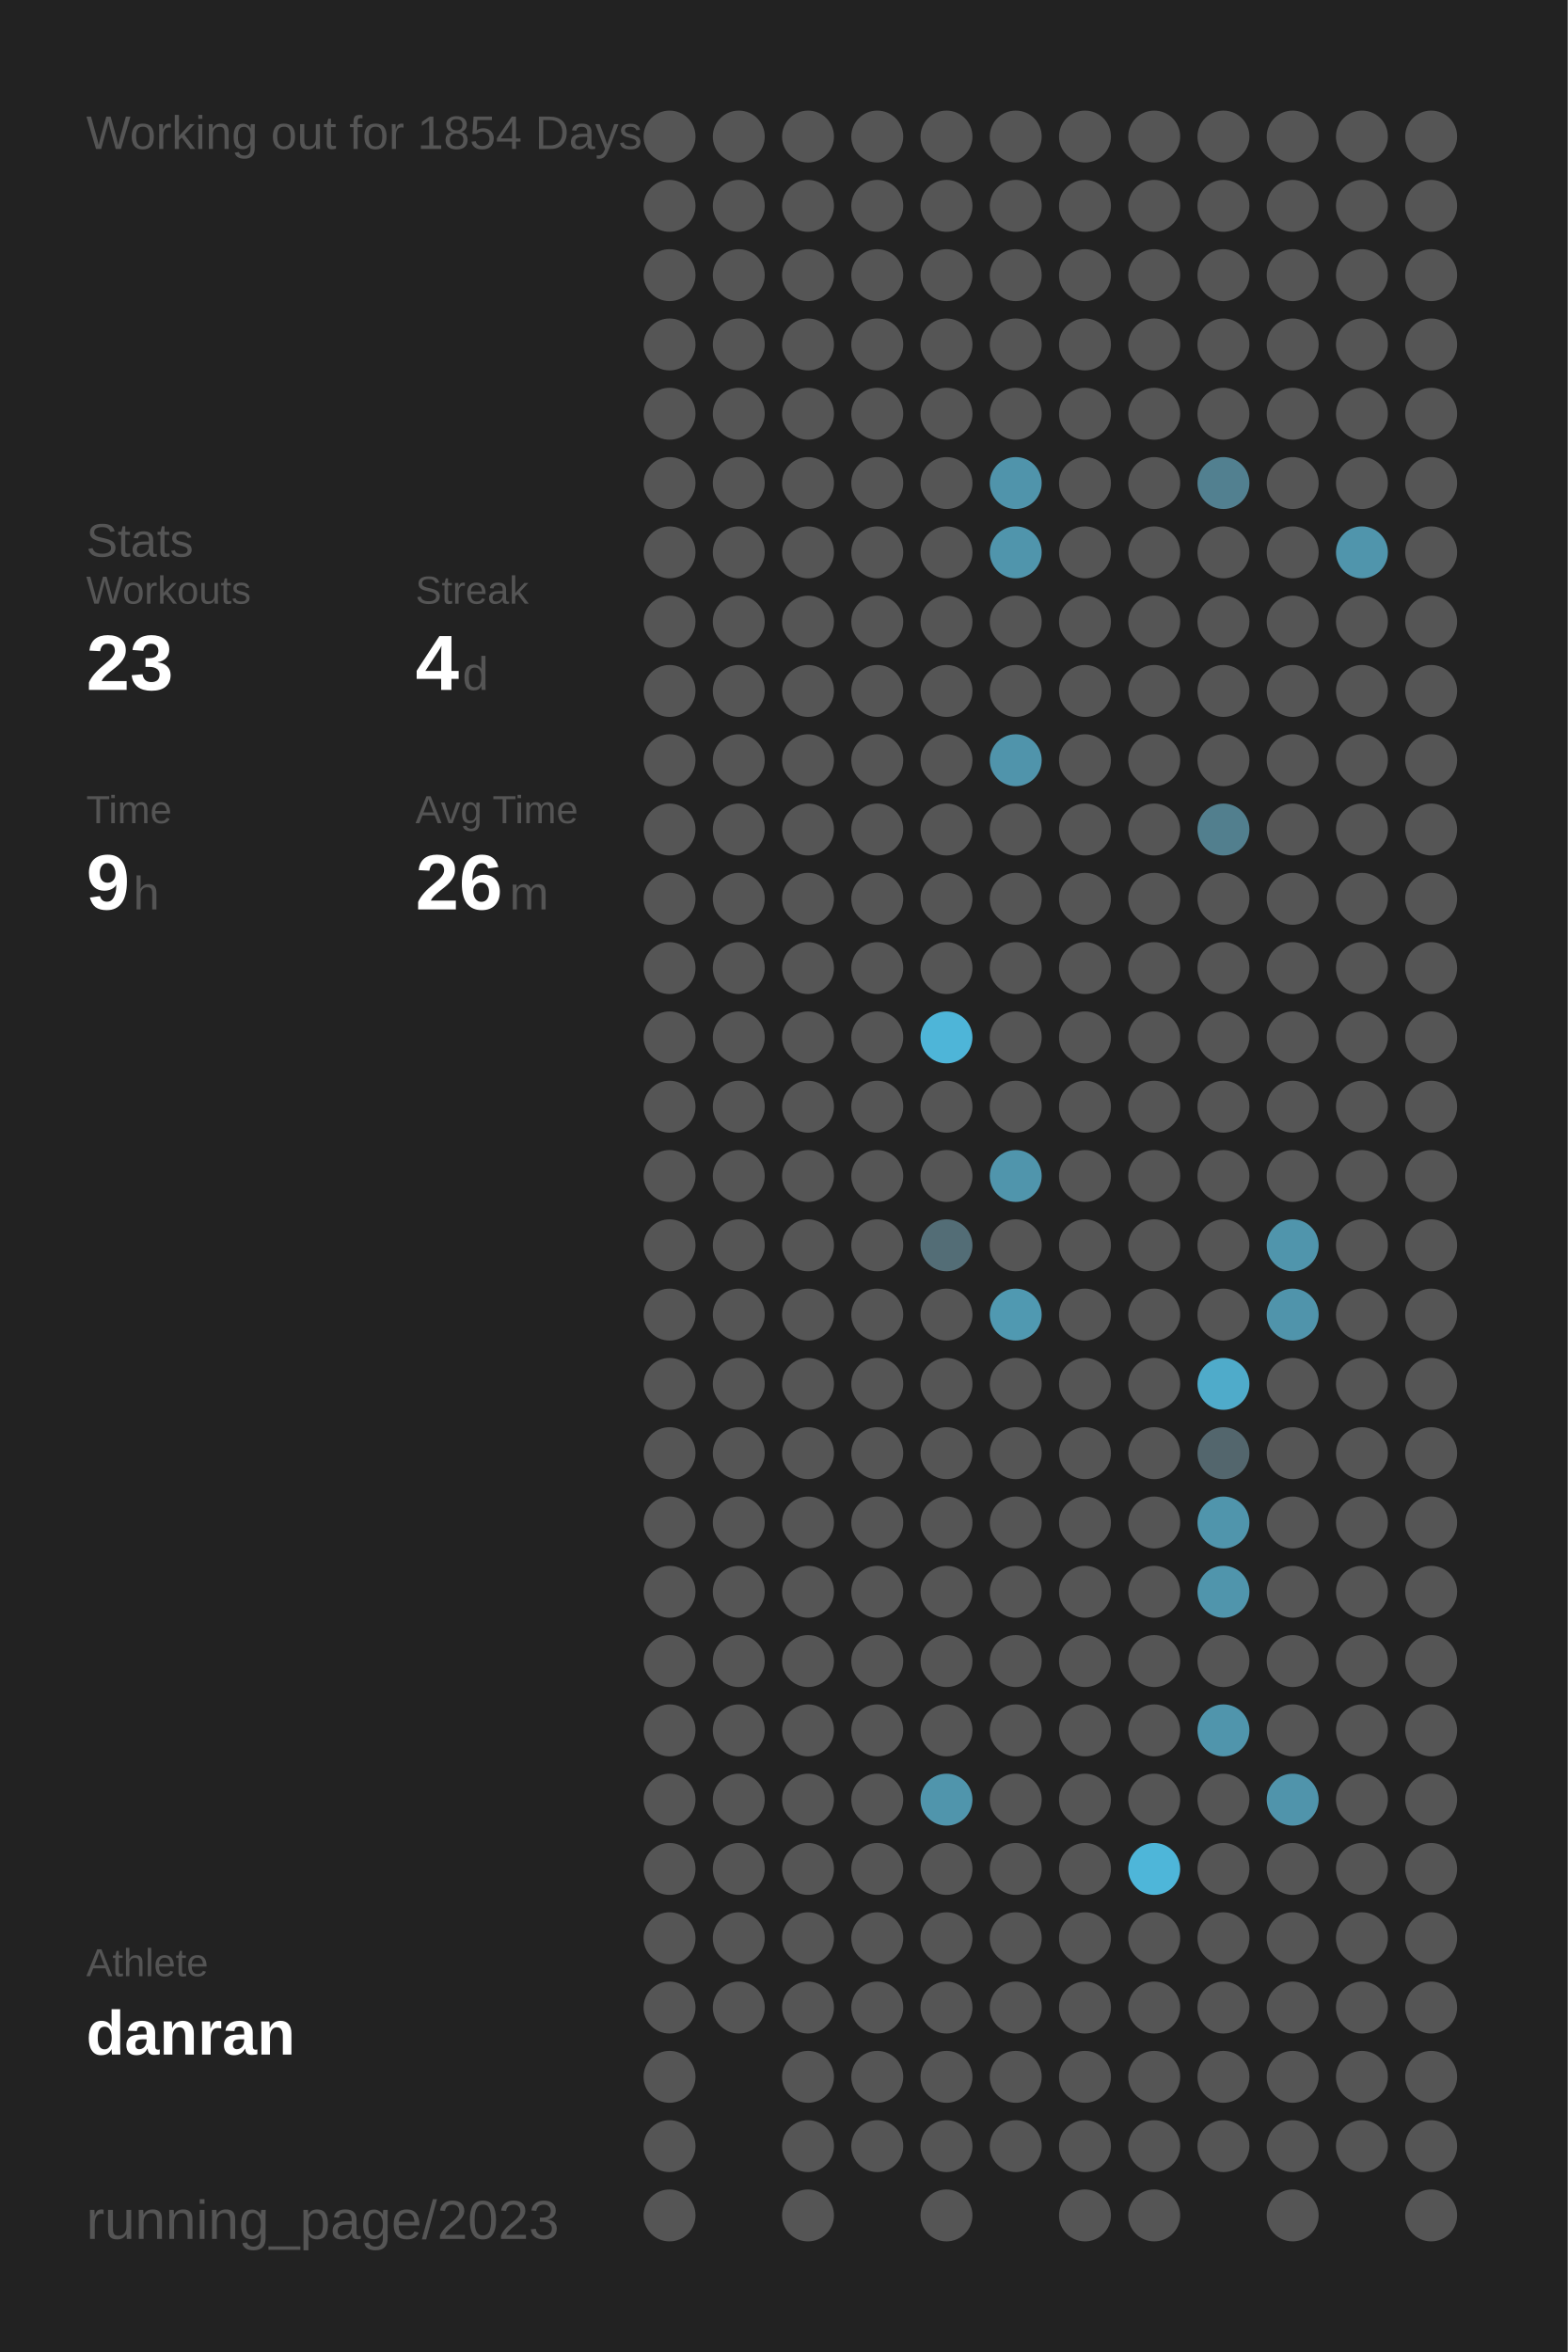
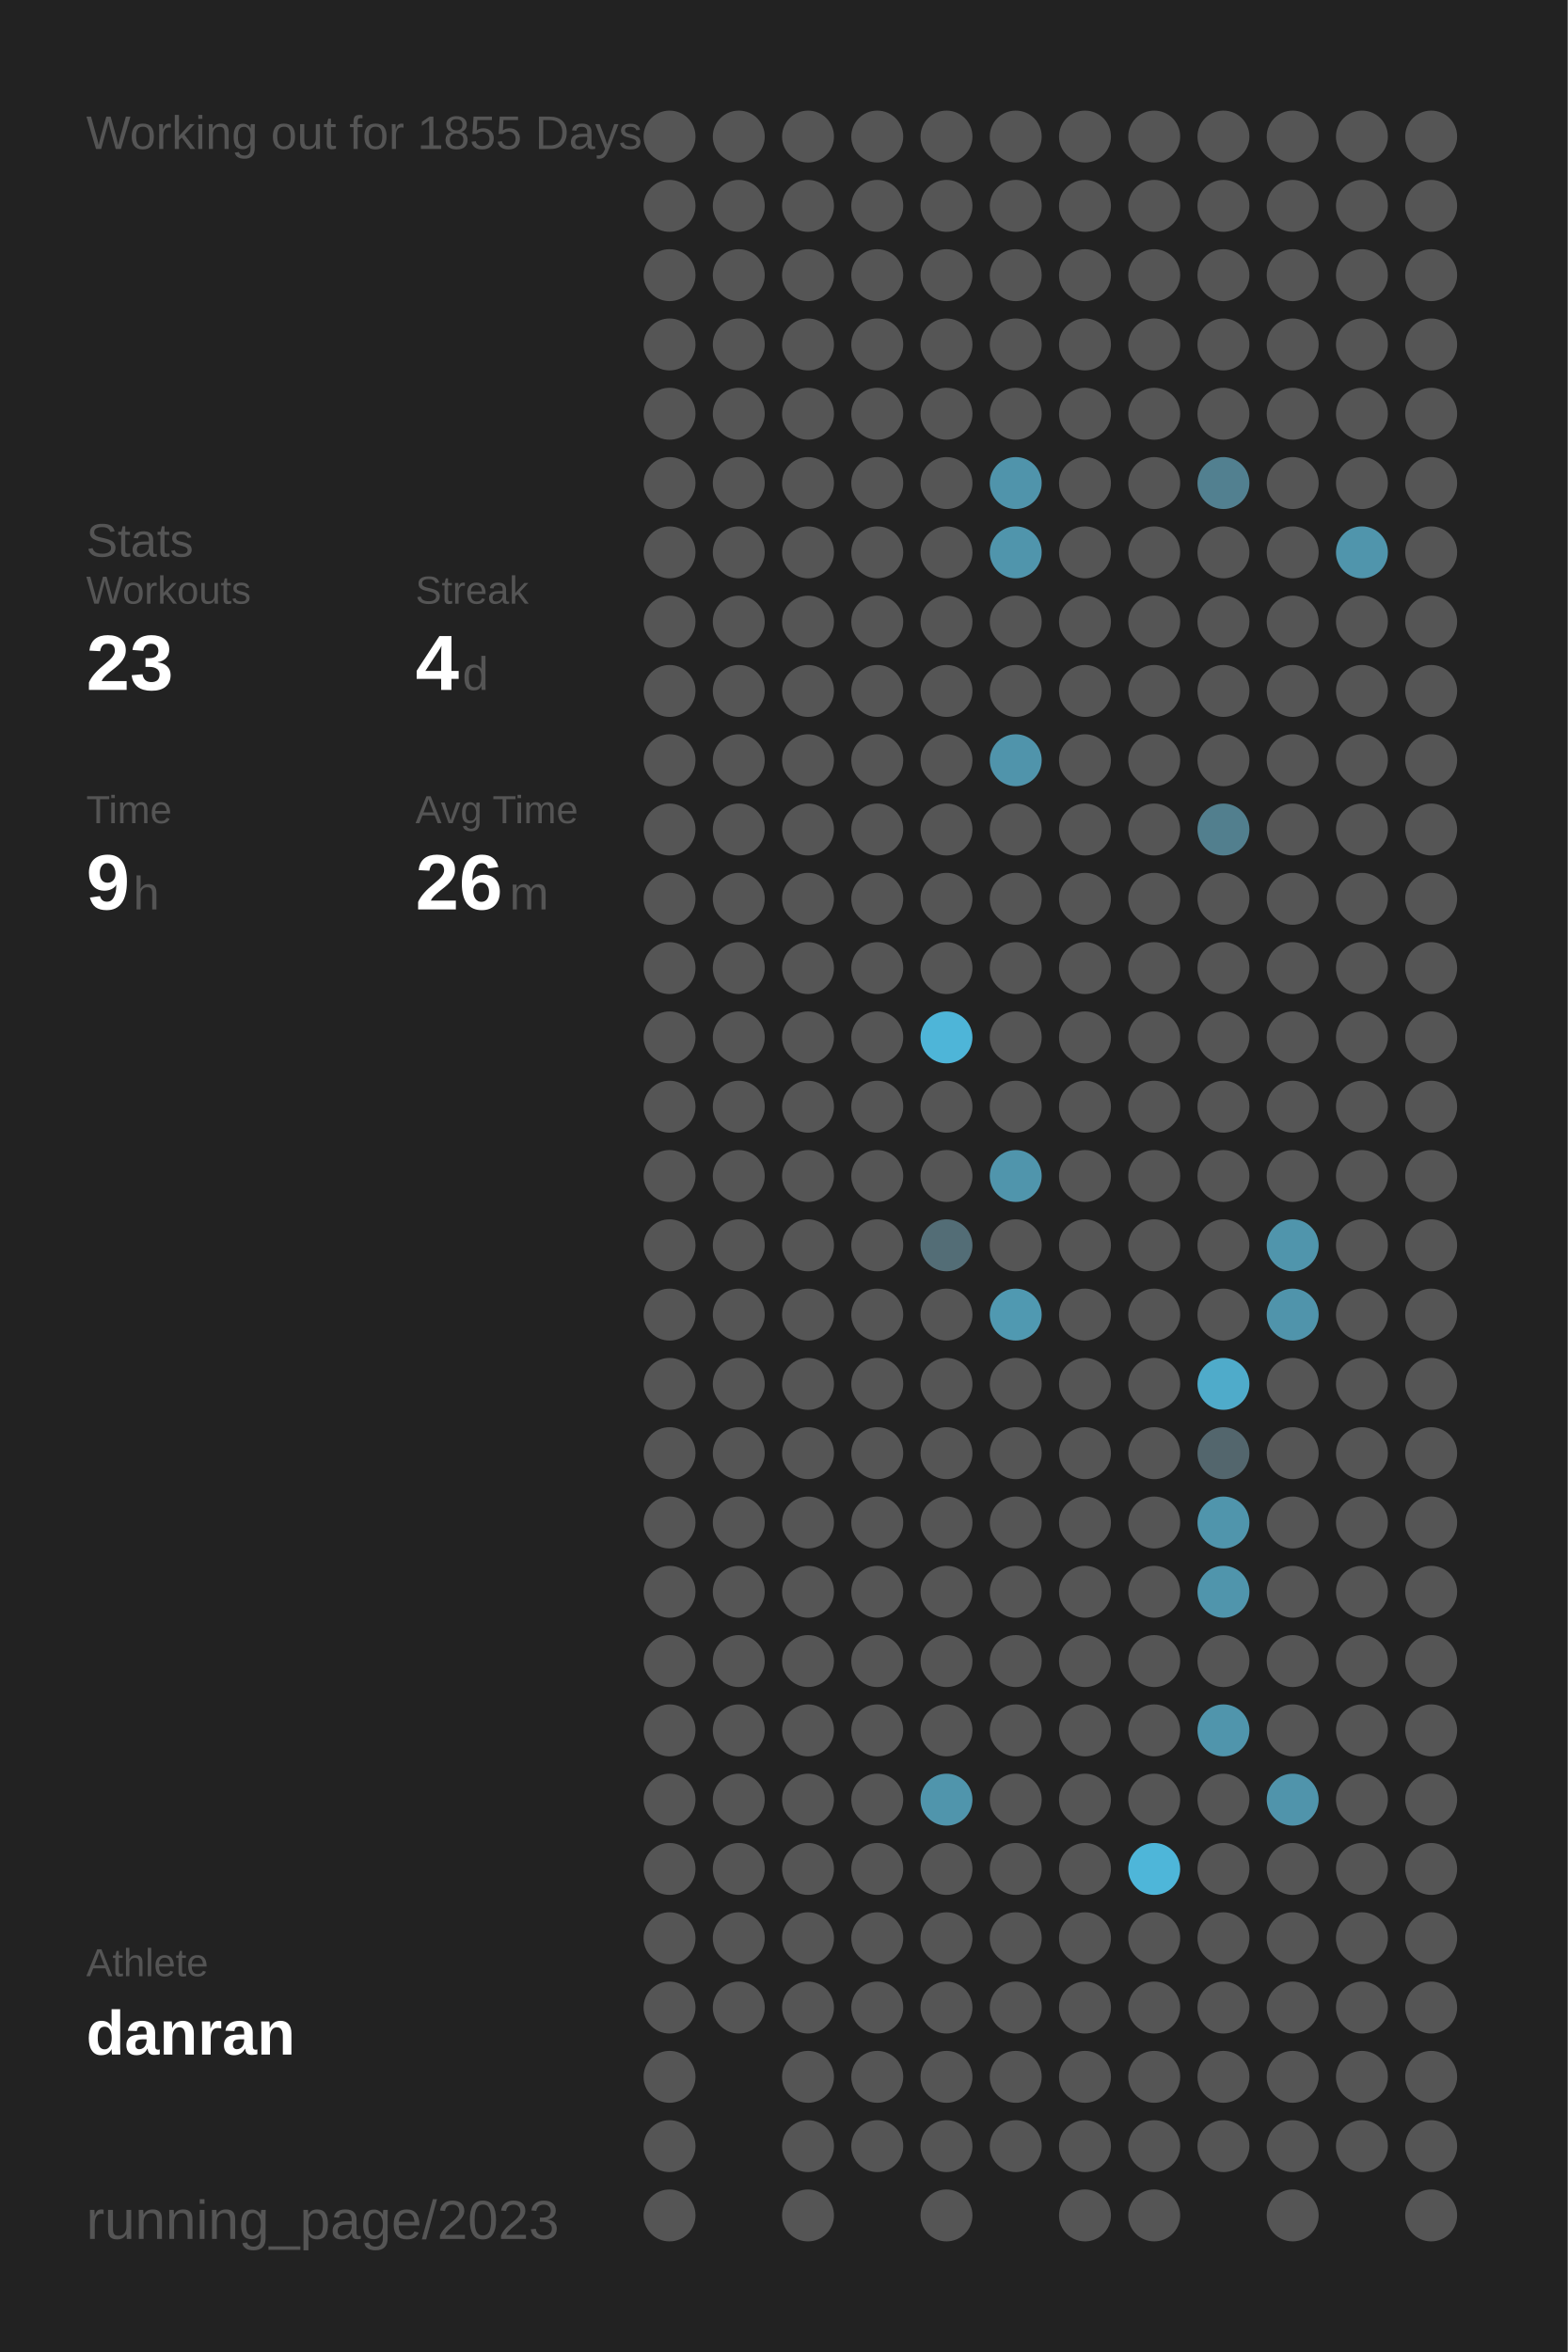
<svg xmlns="http://www.w3.org/2000/svg" baseProfile="full" height="300mm" version="1.1" viewBox="0,0,200,300" width="200mm">
  <defs />
  <rect fill="#222222" height="300" width="200" x="0" y="0" />
-   <text fill="#555555" style="font-size:6px; font-family:Arial;" x="11" y="19">Working out for 1854 Days</text>
+   <text fill="#555555" style="font-size:6px; font-family:Arial;" x="11" y="19">Working out for 1855 Days</text>
  <text fill="#555555" style="font-size:6px; font-family:Arial;" x="11" y="71">Stats</text>
  <text fill="#555555" style="font-size:5px; font-family:Arial;" x="11" y="77">Workouts</text>
  <text fill="#FFFFFF" style="font-size:10px; font-family:Arial; font-weight:bold;" x="11" y="88">23</text>
  <text fill="#555555" style="font-size:5px; font-family:Arial;" x="53" y="77">Streak</text>
  <text fill="#FFFFFF" style="font-size:10px; font-family:Arial; font-weight:bold;" x="53" y="88">4</text>
  <text fill="#555555" style="font-size:6px; font-family:Arial;" x="59" y="88">d</text>
  <text fill="#555555" style="font-size:5px; font-family:Arial;" x="11" y="105">Time</text>
  <text fill="#FFFFFF" style="font-size:10px; font-family:Arial; font-weight:bold;" x="11" y="116">9</text>
  <text fill="#555555" style="font-size:6px; font-family:Arial;" x="17" y="116">h</text>
  <text fill="#555555" style="font-size:5px; font-family:Arial;" x="53" y="105">Avg Time</text>
  <text fill="#FFFFFF" style="font-size:10px; font-family:Arial; font-weight:bold;" x="53" y="116">26</text>
  <text fill="#555555" style="font-size:6px; font-family:Arial;" x="65" y="116">m</text>
  <text fill="#555555" style="font-size:5px; font-family:Arial;" x="11" y="252.065">Athlete</text>
  <text fill="#FFFFFF" style="font-size:8px; font-family:Arial; font-weight:bold;" x="11" y="262.065">danran</text>
  <text fill="#555555" style="font-size:7px; font-family:Arial;" x="11" y="285.581">running_page/2023</text>
  <circle cx="85.417" cy="17.419" fill="#555555" r="3.312" />
  <circle cx="85.417" cy="26.258" fill="#555555" r="3.312" />
  <circle cx="85.417" cy="35.097" fill="#555555" r="3.312" />
  <circle cx="85.417" cy="43.935" fill="#555555" r="3.312" />
  <circle cx="85.417" cy="52.774" fill="#555555" r="3.312" />
  <circle cx="85.417" cy="61.613" fill="#555555" r="3.312" />
  <circle cx="85.417" cy="70.452" fill="#555555" r="3.312" />
  <circle cx="85.417" cy="79.29" fill="#555555" r="3.312" />
  <circle cx="85.417" cy="88.129" fill="#555555" r="3.312" />
  <circle cx="85.417" cy="96.968" fill="#555555" r="3.312" />
  <circle cx="85.417" cy="105.806" fill="#555555" r="3.312" />
  <circle cx="85.417" cy="114.645" fill="#555555" r="3.312" />
  <circle cx="85.417" cy="123.484" fill="#555555" r="3.312" />
  <circle cx="85.417" cy="132.323" fill="#555555" r="3.312" />
  <circle cx="85.417" cy="141.161" fill="#555555" r="3.312" />
  <circle cx="85.417" cy="150" fill="#555555" r="3.312" />
  <circle cx="85.417" cy="158.839" fill="#555555" r="3.312" />
  <circle cx="85.417" cy="167.677" fill="#555555" r="3.312" />
  <circle cx="85.417" cy="176.516" fill="#555555" r="3.312" />
  <circle cx="85.417" cy="185.355" fill="#555555" r="3.312" />
  <circle cx="85.417" cy="194.194" fill="#555555" r="3.312" />
  <circle cx="85.417" cy="203.032" fill="#555555" r="3.312" />
  <circle cx="85.417" cy="211.871" fill="#555555" r="3.312" />
  <circle cx="85.417" cy="220.71" fill="#555555" r="3.312" />
  <circle cx="85.417" cy="229.548" fill="#555555" r="3.312" />
  <circle cx="85.417" cy="238.387" fill="#555555" r="3.312" />
  <circle cx="85.417" cy="247.226" fill="#555555" r="3.312" />
  <circle cx="85.417" cy="256.065" fill="#555555" r="3.312" />
  <circle cx="85.417" cy="264.903" fill="#555555" r="3.312" />
  <circle cx="85.417" cy="273.742" fill="#555555" r="3.312" />
  <circle cx="85.417" cy="282.581" fill="#555555" r="3.312" />
  <circle cx="94.25" cy="17.419" fill="#555555" r="3.312" />
  <circle cx="94.25" cy="26.258" fill="#555555" r="3.312" />
  <circle cx="94.25" cy="35.097" fill="#555555" r="3.312" />
  <circle cx="94.25" cy="43.935" fill="#555555" r="3.312" />
  <circle cx="94.25" cy="52.774" fill="#555555" r="3.312" />
  <circle cx="94.25" cy="61.613" fill="#555555" r="3.312" />
  <circle cx="94.25" cy="70.452" fill="#555555" r="3.312" />
  <circle cx="94.25" cy="79.29" fill="#555555" r="3.312" />
  <circle cx="94.25" cy="88.129" fill="#555555" r="3.312" />
  <circle cx="94.25" cy="96.968" fill="#555555" r="3.312" />
  <circle cx="94.25" cy="105.806" fill="#555555" r="3.312" />
  <circle cx="94.25" cy="114.645" fill="#555555" r="3.312" />
  <circle cx="94.25" cy="123.484" fill="#555555" r="3.312" />
  <circle cx="94.25" cy="132.323" fill="#555555" r="3.312" />
  <circle cx="94.25" cy="141.161" fill="#555555" r="3.312" />
  <circle cx="94.25" cy="150" fill="#555555" r="3.312" />
  <circle cx="94.25" cy="158.839" fill="#555555" r="3.312" />
  <circle cx="94.25" cy="167.677" fill="#555555" r="3.312" />
  <circle cx="94.25" cy="176.516" fill="#555555" r="3.312" />
  <circle cx="94.25" cy="185.355" fill="#555555" r="3.312" />
  <circle cx="94.25" cy="194.194" fill="#555555" r="3.312" />
  <circle cx="94.25" cy="203.032" fill="#555555" r="3.312" />
  <circle cx="94.25" cy="211.871" fill="#555555" r="3.312" />
  <circle cx="94.25" cy="220.71" fill="#555555" r="3.312" />
  <circle cx="94.25" cy="229.548" fill="#555555" r="3.312" />
  <circle cx="94.25" cy="238.387" fill="#555555" r="3.312" />
  <circle cx="94.25" cy="247.226" fill="#555555" r="3.312" />
  <circle cx="94.25" cy="256.065" fill="#555555" r="3.312" />
  <circle cx="103.083" cy="17.419" fill="#555555" r="3.312" />
  <circle cx="103.083" cy="26.258" fill="#555555" r="3.312" />
  <circle cx="103.083" cy="35.097" fill="#555555" r="3.312" />
  <circle cx="103.083" cy="43.935" fill="#555555" r="3.312" />
  <circle cx="103.083" cy="52.774" fill="#555555" r="3.312" />
  <circle cx="103.083" cy="61.613" fill="#555555" r="3.312" />
  <circle cx="103.083" cy="70.452" fill="#555555" r="3.312" />
  <circle cx="103.083" cy="79.29" fill="#555555" r="3.312" />
  <circle cx="103.083" cy="88.129" fill="#555555" r="3.312" />
  <circle cx="103.083" cy="96.968" fill="#555555" r="3.312" />
  <circle cx="103.083" cy="105.806" fill="#555555" r="3.312" />
  <circle cx="103.083" cy="114.645" fill="#555555" r="3.312" />
  <circle cx="103.083" cy="123.484" fill="#555555" r="3.312" />
  <circle cx="103.083" cy="132.323" fill="#555555" r="3.312" />
  <circle cx="103.083" cy="141.161" fill="#555555" r="3.312" />
  <circle cx="103.083" cy="150" fill="#555555" r="3.312" />
  <circle cx="103.083" cy="158.839" fill="#555555" r="3.312" />
  <circle cx="103.083" cy="167.677" fill="#555555" r="3.312" />
  <circle cx="103.083" cy="176.516" fill="#555555" r="3.312" />
  <circle cx="103.083" cy="185.355" fill="#555555" r="3.312" />
  <circle cx="103.083" cy="194.194" fill="#555555" r="3.312" />
  <circle cx="103.083" cy="203.032" fill="#555555" r="3.312" />
  <circle cx="103.083" cy="211.871" fill="#555555" r="3.312" />
  <circle cx="103.083" cy="220.71" fill="#555555" r="3.312" />
  <circle cx="103.083" cy="229.548" fill="#555555" r="3.312" />
  <circle cx="103.083" cy="238.387" fill="#555555" r="3.312" />
  <circle cx="103.083" cy="247.226" fill="#555555" r="3.312" />
  <circle cx="103.083" cy="256.065" fill="#555555" r="3.312" />
  <circle cx="103.083" cy="264.903" fill="#555555" r="3.312" />
  <circle cx="103.083" cy="273.742" fill="#555555" r="3.312" />
  <circle cx="103.083" cy="282.581" fill="#555555" r="3.312" />
  <circle cx="111.917" cy="17.419" fill="#555555" r="3.312" />
  <circle cx="111.917" cy="26.258" fill="#555555" r="3.312" />
  <circle cx="111.917" cy="35.097" fill="#555555" r="3.312" />
  <circle cx="111.917" cy="43.935" fill="#555555" r="3.312" />
  <circle cx="111.917" cy="52.774" fill="#555555" r="3.312" />
  <circle cx="111.917" cy="61.613" fill="#555555" r="3.312" />
  <circle cx="111.917" cy="70.452" fill="#555555" r="3.312" />
  <circle cx="111.917" cy="79.29" fill="#555555" r="3.312" />
  <circle cx="111.917" cy="88.129" fill="#555555" r="3.312" />
  <circle cx="111.917" cy="96.968" fill="#555555" r="3.312" />
  <circle cx="111.917" cy="105.806" fill="#555555" r="3.312" />
  <circle cx="111.917" cy="114.645" fill="#555555" r="3.312" />
  <circle cx="111.917" cy="123.484" fill="#555555" r="3.312" />
  <circle cx="111.917" cy="132.323" fill="#555555" r="3.312" />
  <circle cx="111.917" cy="141.161" fill="#555555" r="3.312" />
  <circle cx="111.917" cy="150" fill="#555555" r="3.312" />
  <circle cx="111.917" cy="158.839" fill="#555555" r="3.312" />
  <circle cx="111.917" cy="167.677" fill="#555555" r="3.312" />
  <circle cx="111.917" cy="176.516" fill="#555555" r="3.312" />
  <circle cx="111.917" cy="185.355" fill="#555555" r="3.312" />
  <circle cx="111.917" cy="194.194" fill="#555555" r="3.312" />
  <circle cx="111.917" cy="203.032" fill="#555555" r="3.312" />
  <circle cx="111.917" cy="211.871" fill="#555555" r="3.312" />
  <circle cx="111.917" cy="220.71" fill="#555555" r="3.312" />
  <circle cx="111.917" cy="229.548" fill="#555555" r="3.312" />
  <circle cx="111.917" cy="238.387" fill="#555555" r="3.312" />
  <circle cx="111.917" cy="247.226" fill="#555555" r="3.312" />
  <circle cx="111.917" cy="256.065" fill="#555555" r="3.312" />
  <circle cx="111.917" cy="264.903" fill="#555555" r="3.312" />
  <circle cx="111.917" cy="273.742" fill="#555555" r="3.312" />
  <circle cx="120.75" cy="17.419" fill="#555555" r="3.312" />
  <circle cx="120.75" cy="26.258" fill="#555555" r="3.312" />
  <circle cx="120.75" cy="35.097" fill="#555555" r="3.312" />
  <circle cx="120.75" cy="43.935" fill="#555555" r="3.312" />
  <circle cx="120.75" cy="52.774" fill="#555555" r="3.312" />
  <circle cx="120.75" cy="61.613" fill="#555555" r="3.312" />
  <circle cx="120.75" cy="70.452" fill="#555555" r="3.312" />
  <circle cx="120.75" cy="79.29" fill="#555555" r="3.312" />
  <circle cx="120.75" cy="88.129" fill="#555555" r="3.312" />
  <circle cx="120.75" cy="96.968" fill="#555555" r="3.312" />
  <circle cx="120.75" cy="105.806" fill="#555555" r="3.312" />
  <circle cx="120.75" cy="114.645" fill="#555555" r="3.312" />
  <circle cx="120.75" cy="123.484" fill="#555555" r="3.312" />
  <circle cx="120.75" cy="132.323" fill="#4eb5d8" r="3.312" />
  <circle cx="120.75" cy="141.161" fill="#555555" r="3.312" />
  <circle cx="120.75" cy="150" fill="#555555" r="3.312" />
  <circle cx="120.75" cy="158.839" fill="#536d76" r="3.312" />
  <circle cx="120.75" cy="167.677" fill="#555555" r="3.312" />
  <circle cx="120.75" cy="176.516" fill="#555555" r="3.312" />
  <circle cx="120.75" cy="185.355" fill="#555555" r="3.312" />
  <circle cx="120.75" cy="194.194" fill="#555555" r="3.312" />
  <circle cx="120.75" cy="203.032" fill="#555555" r="3.312" />
  <circle cx="120.75" cy="211.871" fill="#555555" r="3.312" />
  <circle cx="120.75" cy="220.71" fill="#555555" r="3.312" />
  <circle cx="120.75" cy="229.548" fill="#5095ac" r="3.312" />
  <circle cx="120.75" cy="238.387" fill="#555555" r="3.312" />
  <circle cx="120.75" cy="247.226" fill="#555555" r="3.312" />
  <circle cx="120.75" cy="256.065" fill="#555555" r="3.312" />
  <circle cx="120.75" cy="264.903" fill="#555555" r="3.312" />
  <circle cx="120.75" cy="273.742" fill="#555555" r="3.312" />
  <circle cx="120.75" cy="282.581" fill="#555555" r="3.312" />
  <circle cx="129.583" cy="17.419" fill="#555555" r="3.312" />
  <circle cx="129.583" cy="26.258" fill="#555555" r="3.312" />
  <circle cx="129.583" cy="35.097" fill="#555555" r="3.312" />
  <circle cx="129.583" cy="43.935" fill="#555555" r="3.312" />
  <circle cx="129.583" cy="52.774" fill="#555555" r="3.312" />
  <circle cx="129.583" cy="61.613" fill="#5094ab" r="3.312" />
  <circle cx="129.583" cy="70.452" fill="#5095ac" r="3.312" />
  <circle cx="129.583" cy="79.29" fill="#555555" r="3.312" />
  <circle cx="129.583" cy="88.129" fill="#555555" r="3.312" />
  <circle cx="129.583" cy="96.968" fill="#5094ab" r="3.312" />
  <circle cx="129.583" cy="105.806" fill="#555555" r="3.312" />
  <circle cx="129.583" cy="114.645" fill="#555555" r="3.312" />
  <circle cx="129.583" cy="123.484" fill="#555555" r="3.312" />
  <circle cx="129.583" cy="132.323" fill="#555555" r="3.312" />
  <circle cx="129.583" cy="141.161" fill="#555555" r="3.312" />
  <circle cx="129.583" cy="150" fill="#5095ac" r="3.312" />
  <circle cx="129.583" cy="158.839" fill="#555555" r="3.312" />
  <circle cx="129.583" cy="167.677" fill="#5099b1" r="3.312" />
  <circle cx="129.583" cy="176.516" fill="#555555" r="3.312" />
  <circle cx="129.583" cy="185.355" fill="#555555" r="3.312" />
  <circle cx="129.583" cy="194.194" fill="#555555" r="3.312" />
  <circle cx="129.583" cy="203.032" fill="#555555" r="3.312" />
  <circle cx="129.583" cy="211.871" fill="#555555" r="3.312" />
  <circle cx="129.583" cy="220.71" fill="#555555" r="3.312" />
  <circle cx="129.583" cy="229.548" fill="#555555" r="3.312" />
  <circle cx="129.583" cy="238.387" fill="#555555" r="3.312" />
  <circle cx="129.583" cy="247.226" fill="#555555" r="3.312" />
  <circle cx="129.583" cy="256.065" fill="#555555" r="3.312" />
  <circle cx="129.583" cy="264.903" fill="#555555" r="3.312" />
  <circle cx="129.583" cy="273.742" fill="#555555" r="3.312" />
  <circle cx="138.417" cy="17.419" fill="#555555" r="3.312" />
  <circle cx="138.417" cy="26.258" fill="#555555" r="3.312" />
  <circle cx="138.417" cy="35.097" fill="#555555" r="3.312" />
  <circle cx="138.417" cy="43.935" fill="#555555" r="3.312" />
  <circle cx="138.417" cy="52.774" fill="#555555" r="3.312" />
  <circle cx="138.417" cy="61.613" fill="#555555" r="3.312" />
  <circle cx="138.417" cy="70.452" fill="#555555" r="3.312" />
  <circle cx="138.417" cy="79.29" fill="#555555" r="3.312" />
  <circle cx="138.417" cy="88.129" fill="#555555" r="3.312" />
  <circle cx="138.417" cy="96.968" fill="#555555" r="3.312" />
  <circle cx="138.417" cy="105.806" fill="#555555" r="3.312" />
  <circle cx="138.417" cy="114.645" fill="#555555" r="3.312" />
  <circle cx="138.417" cy="123.484" fill="#555555" r="3.312" />
  <circle cx="138.417" cy="132.323" fill="#555555" r="3.312" />
  <circle cx="138.417" cy="141.161" fill="#555555" r="3.312" />
  <circle cx="138.417" cy="150" fill="#555555" r="3.312" />
  <circle cx="138.417" cy="158.839" fill="#555555" r="3.312" />
  <circle cx="138.417" cy="167.677" fill="#555555" r="3.312" />
  <circle cx="138.417" cy="176.516" fill="#555555" r="3.312" />
  <circle cx="138.417" cy="185.355" fill="#555555" r="3.312" />
  <circle cx="138.417" cy="194.194" fill="#555555" r="3.312" />
  <circle cx="138.417" cy="203.032" fill="#555555" r="3.312" />
  <circle cx="138.417" cy="211.871" fill="#555555" r="3.312" />
  <circle cx="138.417" cy="220.71" fill="#555555" r="3.312" />
  <circle cx="138.417" cy="229.548" fill="#555555" r="3.312" />
  <circle cx="138.417" cy="238.387" fill="#555555" r="3.312" />
  <circle cx="138.417" cy="247.226" fill="#555555" r="3.312" />
  <circle cx="138.417" cy="256.065" fill="#555555" r="3.312" />
  <circle cx="138.417" cy="264.903" fill="#555555" r="3.312" />
  <circle cx="138.417" cy="273.742" fill="#555555" r="3.312" />
  <circle cx="138.417" cy="282.581" fill="#555555" r="3.312" />
  <circle cx="147.25" cy="17.419" fill="#555555" r="3.312" />
  <circle cx="147.25" cy="26.258" fill="#555555" r="3.312" />
  <circle cx="147.25" cy="35.097" fill="#555555" r="3.312" />
  <circle cx="147.25" cy="43.935" fill="#555555" r="3.312" />
  <circle cx="147.25" cy="52.774" fill="#555555" r="3.312" />
  <circle cx="147.25" cy="61.613" fill="#555555" r="3.312" />
  <circle cx="147.25" cy="70.452" fill="#555555" r="3.312" />
  <circle cx="147.25" cy="79.29" fill="#555555" r="3.312" />
  <circle cx="147.25" cy="88.129" fill="#555555" r="3.312" />
  <circle cx="147.25" cy="96.968" fill="#555555" r="3.312" />
  <circle cx="147.25" cy="105.806" fill="#555555" r="3.312" />
  <circle cx="147.25" cy="114.645" fill="#555555" r="3.312" />
  <circle cx="147.25" cy="123.484" fill="#555555" r="3.312" />
  <circle cx="147.25" cy="132.323" fill="#555555" r="3.312" />
  <circle cx="147.25" cy="141.161" fill="#555555" r="3.312" />
  <circle cx="147.25" cy="150" fill="#555555" r="3.312" />
  <circle cx="147.25" cy="158.839" fill="#555555" r="3.312" />
  <circle cx="147.25" cy="167.677" fill="#555555" r="3.312" />
  <circle cx="147.25" cy="176.516" fill="#555555" r="3.312" />
  <circle cx="147.25" cy="185.355" fill="#555555" r="3.312" />
  <circle cx="147.25" cy="194.194" fill="#555555" r="3.312" />
  <circle cx="147.25" cy="203.032" fill="#555555" r="3.312" />
  <circle cx="147.25" cy="211.871" fill="#555555" r="3.312" />
  <circle cx="147.25" cy="220.71" fill="#555555" r="3.312" />
  <circle cx="147.25" cy="229.548" fill="#555555" r="3.312" />
  <circle cx="147.25" cy="238.387" fill="#4eb6d9" r="3.312" />
  <circle cx="147.25" cy="247.226" fill="#555555" r="3.312" />
  <circle cx="147.25" cy="256.065" fill="#555555" r="3.312" />
  <circle cx="147.25" cy="264.903" fill="#555555" r="3.312" />
  <circle cx="147.25" cy="273.742" fill="#555555" r="3.312" />
  <circle cx="147.25" cy="282.581" fill="#555555" r="3.312" />
  <circle cx="156.083" cy="17.419" fill="#555555" r="3.312" />
  <circle cx="156.083" cy="26.258" fill="#555555" r="3.312" />
  <circle cx="156.083" cy="35.097" fill="#555555" r="3.312" />
  <circle cx="156.083" cy="43.935" fill="#555555" r="3.312" />
  <circle cx="156.083" cy="52.774" fill="#555555" r="3.312" />
  <circle cx="156.083" cy="61.613" fill="#528090" r="3.312" />
  <circle cx="156.083" cy="70.452" fill="#555555" r="3.312" />
  <circle cx="156.083" cy="79.29" fill="#555555" r="3.312" />
  <circle cx="156.083" cy="88.129" fill="#555555" r="3.312" />
  <circle cx="156.083" cy="96.968" fill="#555555" r="3.312" />
  <circle cx="156.083" cy="105.806" fill="#527f8e" r="3.312" />
  <circle cx="156.083" cy="114.645" fill="#555555" r="3.312" />
  <circle cx="156.083" cy="123.484" fill="#555555" r="3.312" />
  <circle cx="156.083" cy="132.323" fill="#555555" r="3.312" />
  <circle cx="156.083" cy="141.161" fill="#555555" r="3.312" />
  <circle cx="156.083" cy="150" fill="#555555" r="3.312" />
  <circle cx="156.083" cy="158.839" fill="#555555" r="3.312" />
  <circle cx="156.083" cy="167.677" fill="#555555" r="3.312" />
  <circle cx="156.083" cy="176.516" fill="#4fabca" r="3.312" />
  <circle cx="156.083" cy="185.355" fill="#53666d" r="3.312" />
  <circle cx="156.083" cy="194.194" fill="#5095ac" r="3.312" />
  <circle cx="156.083" cy="203.032" fill="#5095ac" r="3.312" />
  <circle cx="156.083" cy="211.871" fill="#555555" r="3.312" />
  <circle cx="156.083" cy="220.71" fill="#5095ac" r="3.312" />
  <circle cx="156.083" cy="229.548" fill="#555555" r="3.312" />
  <circle cx="156.083" cy="238.387" fill="#555555" r="3.312" />
  <circle cx="156.083" cy="247.226" fill="#555555" r="3.312" />
  <circle cx="156.083" cy="256.065" fill="#555555" r="3.312" />
  <circle cx="156.083" cy="264.903" fill="#555555" r="3.312" />
  <circle cx="156.083" cy="273.742" fill="#555555" r="3.312" />
  <circle cx="164.917" cy="17.419" fill="#555555" r="3.312" />
  <circle cx="164.917" cy="26.258" fill="#555555" r="3.312" />
  <circle cx="164.917" cy="35.097" fill="#555555" r="3.312" />
  <circle cx="164.917" cy="43.935" fill="#555555" r="3.312" />
  <circle cx="164.917" cy="52.774" fill="#555555" r="3.312" />
  <circle cx="164.917" cy="61.613" fill="#555555" r="3.312" />
  <circle cx="164.917" cy="70.452" fill="#555555" r="3.312" />
  <circle cx="164.917" cy="79.29" fill="#555555" r="3.312" />
  <circle cx="164.917" cy="88.129" fill="#555555" r="3.312" />
  <circle cx="164.917" cy="96.968" fill="#555555" r="3.312" />
  <circle cx="164.917" cy="105.806" fill="#555555" r="3.312" />
  <circle cx="164.917" cy="114.645" fill="#555555" r="3.312" />
  <circle cx="164.917" cy="123.484" fill="#555555" r="3.312" />
  <circle cx="164.917" cy="132.323" fill="#555555" r="3.312" />
  <circle cx="164.917" cy="141.161" fill="#555555" r="3.312" />
  <circle cx="164.917" cy="150" fill="#555555" r="3.312" />
  <circle cx="164.917" cy="158.839" fill="#5095ac" r="3.312" />
  <circle cx="164.917" cy="167.677" fill="#5094ab" r="3.312" />
  <circle cx="164.917" cy="176.516" fill="#555555" r="3.312" />
  <circle cx="164.917" cy="185.355" fill="#555555" r="3.312" />
  <circle cx="164.917" cy="194.194" fill="#555555" r="3.312" />
  <circle cx="164.917" cy="203.032" fill="#555555" r="3.312" />
  <circle cx="164.917" cy="211.871" fill="#555555" r="3.312" />
  <circle cx="164.917" cy="220.71" fill="#555555" r="3.312" />
  <circle cx="164.917" cy="229.548" fill="#5094ab" r="3.312" />
  <circle cx="164.917" cy="238.387" fill="#555555" r="3.312" />
  <circle cx="164.917" cy="247.226" fill="#555555" r="3.312" />
  <circle cx="164.917" cy="256.065" fill="#555555" r="3.312" />
  <circle cx="164.917" cy="264.903" fill="#555555" r="3.312" />
  <circle cx="164.917" cy="273.742" fill="#555555" r="3.312" />
  <circle cx="164.917" cy="282.581" fill="#555555" r="3.312" />
  <circle cx="173.75" cy="17.419" fill="#555555" r="3.312" />
  <circle cx="173.75" cy="26.258" fill="#555555" r="3.312" />
  <circle cx="173.75" cy="35.097" fill="#555555" r="3.312" />
  <circle cx="173.75" cy="43.935" fill="#555555" r="3.312" />
  <circle cx="173.75" cy="52.774" fill="#555555" r="3.312" />
  <circle cx="173.75" cy="61.613" fill="#555555" r="3.312" />
  <circle cx="173.75" cy="70.452" fill="#5095ac" r="3.312" />
  <circle cx="173.75" cy="79.29" fill="#555555" r="3.312" />
  <circle cx="173.75" cy="88.129" fill="#555555" r="3.312" />
  <circle cx="173.75" cy="96.968" fill="#555555" r="3.312" />
  <circle cx="173.75" cy="105.806" fill="#555555" r="3.312" />
  <circle cx="173.75" cy="114.645" fill="#555555" r="3.312" />
  <circle cx="173.75" cy="123.484" fill="#555555" r="3.312" />
  <circle cx="173.75" cy="132.323" fill="#555555" r="3.312" />
  <circle cx="173.75" cy="141.161" fill="#555555" r="3.312" />
  <circle cx="173.75" cy="150" fill="#555555" r="3.312" />
  <circle cx="173.75" cy="158.839" fill="#555555" r="3.312" />
  <circle cx="173.75" cy="167.677" fill="#555555" r="3.312" />
  <circle cx="173.75" cy="176.516" fill="#555555" r="3.312" />
  <circle cx="173.75" cy="185.355" fill="#555555" r="3.312" />
  <circle cx="173.75" cy="194.194" fill="#555555" r="3.312" />
  <circle cx="173.75" cy="203.032" fill="#555555" r="3.312" />
  <circle cx="173.75" cy="211.871" fill="#555555" r="3.312" />
  <circle cx="173.75" cy="220.71" fill="#555555" r="3.312" />
  <circle cx="173.75" cy="229.548" fill="#555555" r="3.312" />
  <circle cx="173.75" cy="238.387" fill="#555555" r="3.312" />
  <circle cx="173.75" cy="247.226" fill="#555555" r="3.312" />
  <circle cx="173.75" cy="256.065" fill="#555555" r="3.312" />
  <circle cx="173.75" cy="264.903" fill="#555555" r="3.312" />
  <circle cx="173.75" cy="273.742" fill="#555555" r="3.312" />
  <circle cx="182.583" cy="17.419" fill="#555555" r="3.312" />
  <circle cx="182.583" cy="26.258" fill="#555555" r="3.312" />
  <circle cx="182.583" cy="35.097" fill="#555555" r="3.312" />
  <circle cx="182.583" cy="43.935" fill="#555555" r="3.312" />
  <circle cx="182.583" cy="52.774" fill="#555555" r="3.312" />
  <circle cx="182.583" cy="61.613" fill="#555555" r="3.312" />
  <circle cx="182.583" cy="70.452" fill="#555555" r="3.312" />
  <circle cx="182.583" cy="79.29" fill="#555555" r="3.312" />
  <circle cx="182.583" cy="88.129" fill="#555555" r="3.312" />
  <circle cx="182.583" cy="96.968" fill="#555555" r="3.312" />
  <circle cx="182.583" cy="105.806" fill="#555555" r="3.312" />
  <circle cx="182.583" cy="114.645" fill="#555555" r="3.312" />
  <circle cx="182.583" cy="123.484" fill="#555555" r="3.312" />
  <circle cx="182.583" cy="132.323" fill="#555555" r="3.312" />
  <circle cx="182.583" cy="141.161" fill="#555555" r="3.312" />
  <circle cx="182.583" cy="150" fill="#555555" r="3.312" />
  <circle cx="182.583" cy="158.839" fill="#555555" r="3.312" />
  <circle cx="182.583" cy="167.677" fill="#555555" r="3.312" />
  <circle cx="182.583" cy="176.516" fill="#555555" r="3.312" />
  <circle cx="182.583" cy="185.355" fill="#555555" r="3.312" />
  <circle cx="182.583" cy="194.194" fill="#555555" r="3.312" />
  <circle cx="182.583" cy="203.032" fill="#555555" r="3.312" />
  <circle cx="182.583" cy="211.871" fill="#555555" r="3.312" />
  <circle cx="182.583" cy="220.71" fill="#555555" r="3.312" />
  <circle cx="182.583" cy="229.548" fill="#555555" r="3.312" />
  <circle cx="182.583" cy="238.387" fill="#555555" r="3.312" />
  <circle cx="182.583" cy="247.226" fill="#555555" r="3.312" />
  <circle cx="182.583" cy="256.065" fill="#555555" r="3.312" />
  <circle cx="182.583" cy="264.903" fill="#555555" r="3.312" />
  <circle cx="182.583" cy="273.742" fill="#555555" r="3.312" />
  <circle cx="182.583" cy="282.581" fill="#555555" r="3.312" />
</svg>
